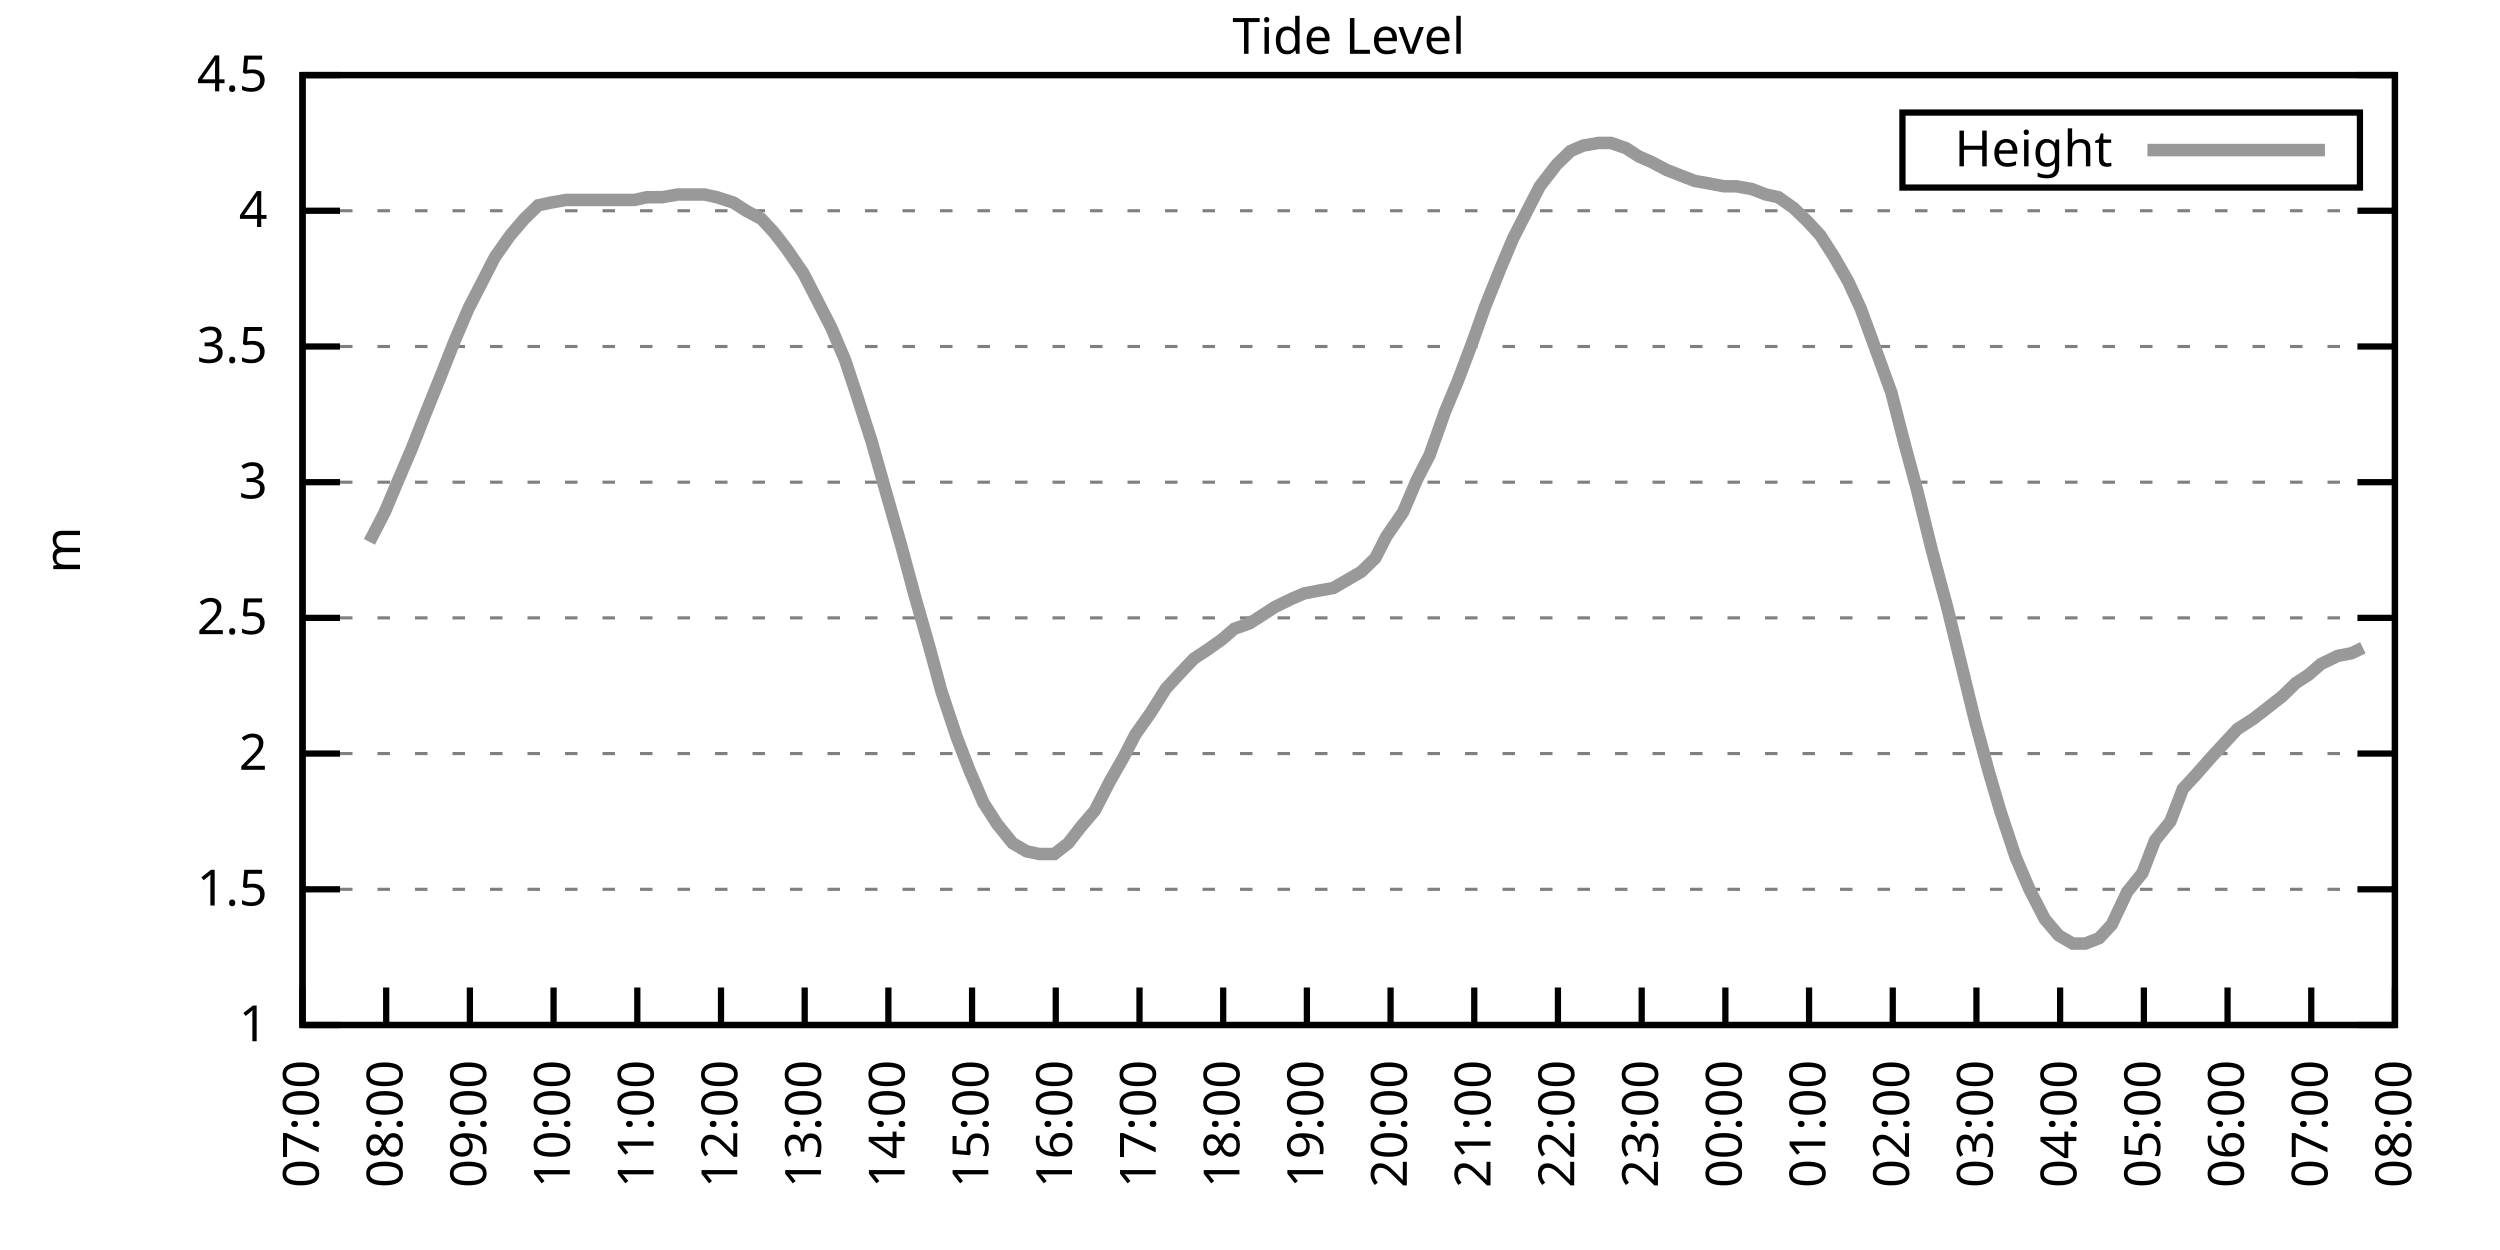
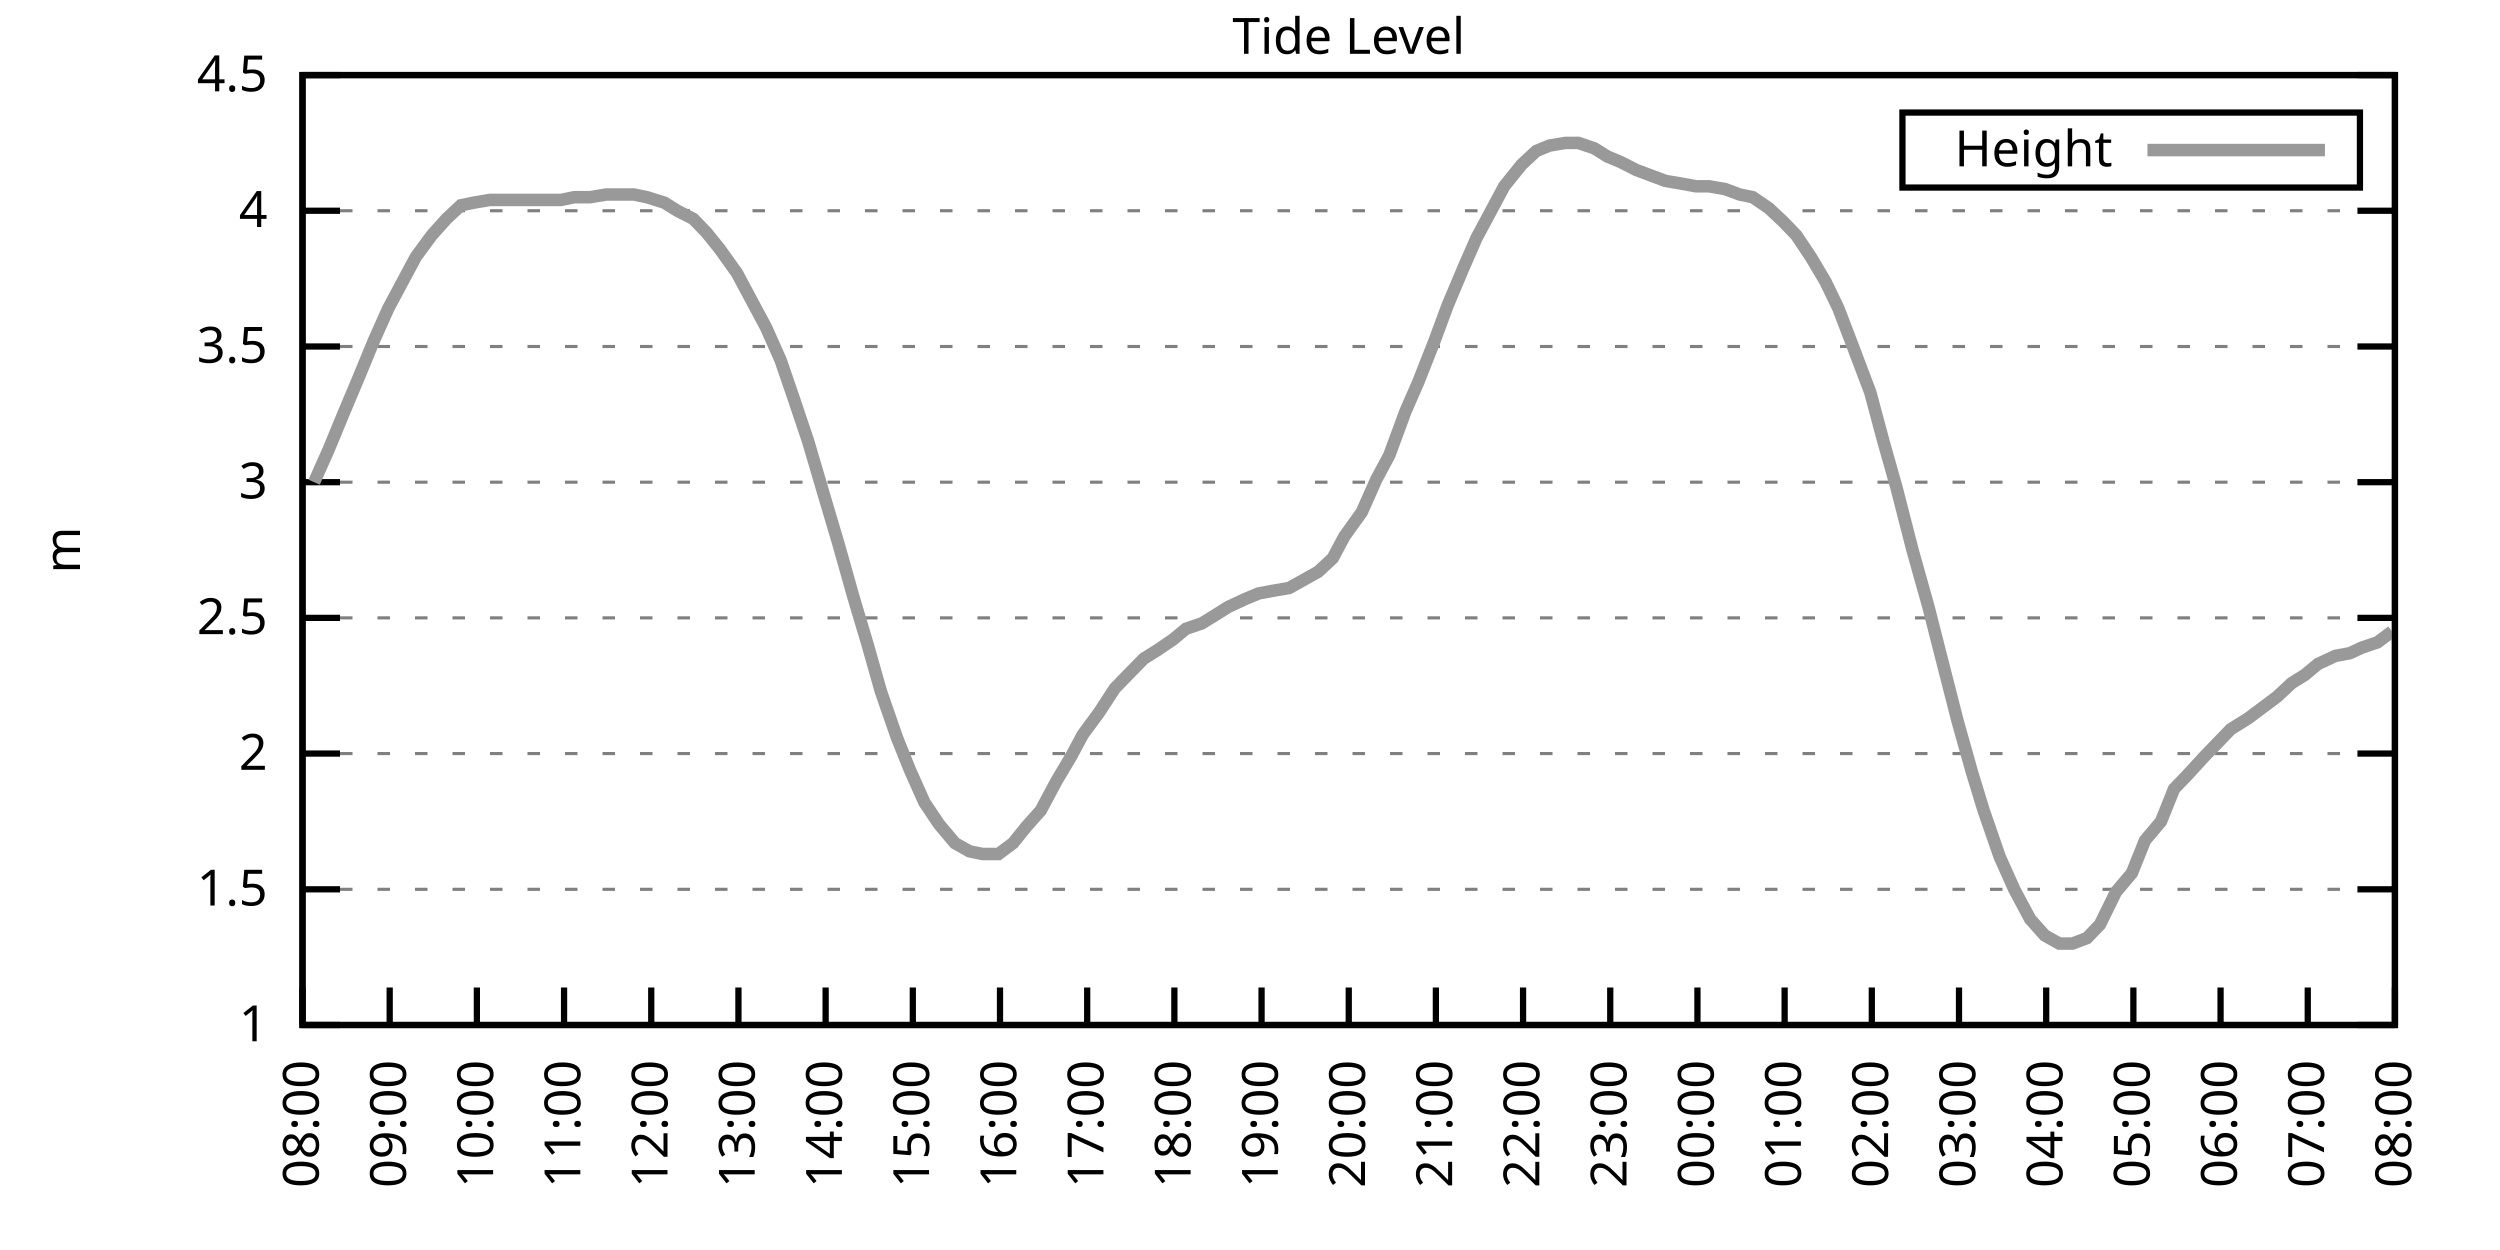
<svg xmlns="http://www.w3.org/2000/svg" xmlns:xlink="http://www.w3.org/1999/xlink" width="400" height="200" viewBox="0 0 400 200">
  <g id="gnuplot_canvas">
    <rect x="0" y="0" width="400" height="200" fill="none" />
    <defs>
      <circle id="gpDot" r="0.5" stroke-width="0.5" stroke="currentColor" />
      <path id="gpPt0" stroke-width="0.333" stroke="currentColor" d="M-1,0 h2 M0,-1 v2" />
      <path id="gpPt1" stroke-width="0.333" stroke="currentColor" d="M-1,-1 L1,1 M1,-1 L-1,1" />
      <path id="gpPt2" stroke-width="0.333" stroke="currentColor" d="M-1,0 L1,0 M0,-1 L0,1 M-1,-1 L1,1 M-1,1 L1,-1" />
      <rect id="gpPt3" stroke-width="0.333" stroke="currentColor" x="-1" y="-1" width="2" height="2" />
      <rect id="gpPt4" stroke-width="0.333" stroke="currentColor" fill="currentColor" x="-1" y="-1" width="2" height="2" />
      <circle id="gpPt5" stroke-width="0.333" stroke="currentColor" cx="0" cy="0" r="1" />
      <use xlink:href="#gpPt5" id="gpPt6" fill="currentColor" stroke="none" />
      <path id="gpPt7" stroke-width="0.333" stroke="currentColor" d="M0,-1.33 L-1.33,0.67 L1.33,0.67 z" />
      <use xlink:href="#gpPt7" id="gpPt8" fill="currentColor" stroke="none" />
      <use xlink:href="#gpPt7" id="gpPt9" stroke="currentColor" transform="rotate(180)" />
      <use xlink:href="#gpPt9" id="gpPt10" fill="currentColor" stroke="none" />
      <use xlink:href="#gpPt3" id="gpPt11" stroke="currentColor" transform="rotate(45)" />
      <use xlink:href="#gpPt11" id="gpPt12" fill="currentColor" stroke="none" />
      <path id="gpPt13" stroke-width="0.333" stroke="currentColor" d="M0,1.330 L1.265,0.411 L0.782,-1.067 L-0.782,-1.076 L-1.265,0.411 z" />
      <use xlink:href="#gpPt13" id="gpPt14" fill="currentColor" stroke="none" />
      <filter id="textbox" filterUnits="objectBoundingBox" x="0" y="0" height="1" width="1">
        <feFlood flood-color="white" flood-opacity="1" result="bgnd" />
        <feComposite in="SourceGraphic" in2="bgnd" operator="atop" />
      </filter>
      <filter id="greybox" filterUnits="objectBoundingBox" x="0" y="0" height="1" width="1">
        <feFlood flood-color="lightgrey" flood-opacity="1" result="grey" />
        <feComposite in="SourceGraphic" in2="grey" operator="atop" />
      </filter>
    </defs>
    <g fill="none" color="white" stroke="currentColor" stroke-width="1.00" stroke-linecap="butt" stroke-linejoin="miter">
</g>
    <g fill="none" color="black" stroke="currentColor" stroke-width="1.00" stroke-linecap="butt" stroke-linejoin="miter">
      <g stroke="none" shape-rendering="crispEdges">
        <polygon fill="rgb(255, 255, 255)" points="48.40,164.00 383.18,164.00 383.18,12.02 48.40,12.02 " />
      </g>
    </g>
    <g fill="none" color="black" stroke="currentColor" stroke-width="1.00" stroke-linecap="butt" stroke-linejoin="miter">
</g>
    <g fill="none" color="black" stroke="black" stroke-width="0.50" stroke-linecap="butt" stroke-linejoin="miter">
</g>
    <g fill="none" color="gray" stroke="currentColor" stroke-width="0.50" stroke-linecap="butt" stroke-linejoin="miter">
      <path stroke="gray" stroke-dasharray="2,4" class="gridline" d="M48.40,164.00 L383.19,164.00  " />
    </g>
    <g fill="none" color="gray" stroke="gray" stroke-width="1.00" stroke-linecap="butt" stroke-linejoin="miter">
</g>
    <g fill="none" color="black" stroke="currentColor" stroke-width="1.00" stroke-linecap="butt" stroke-linejoin="miter">
      <path stroke="black" d="M48.40,164.00 L54.40,164.00 M383.19,164.00 L377.19,164.00  " />
      <g transform="translate(42.80,166.60)" stroke="none" fill="black" font-family="Sans" font-size="8.00" text-anchor="end">
        <text>
          <tspan font-family="Sans"> 1</tspan>
        </text>
      </g>
    </g>
    <g fill="none" color="black" stroke="currentColor" stroke-width="1.00" stroke-linecap="butt" stroke-linejoin="miter">
</g>
    <g fill="none" color="black" stroke="black" stroke-width="0.50" stroke-linecap="butt" stroke-linejoin="miter">
</g>
    <g fill="none" color="gray" stroke="currentColor" stroke-width="0.50" stroke-linecap="butt" stroke-linejoin="miter">
      <path stroke="gray" stroke-dasharray="2,4" class="gridline" d="M48.40,142.29 L383.19,142.29  " />
    </g>
    <g fill="none" color="gray" stroke="gray" stroke-width="1.00" stroke-linecap="butt" stroke-linejoin="miter">
</g>
    <g fill="none" color="black" stroke="currentColor" stroke-width="1.00" stroke-linecap="butt" stroke-linejoin="miter">
      <path stroke="black" d="M48.40,142.29 L54.40,142.29 M383.19,142.29 L377.19,142.29  " />
      <g transform="translate(42.80,144.89)" stroke="none" fill="black" font-family="Sans" font-size="8.00" text-anchor="end">
        <text>
          <tspan font-family="Sans"> 1.5</tspan>
        </text>
      </g>
    </g>
    <g fill="none" color="black" stroke="currentColor" stroke-width="1.00" stroke-linecap="butt" stroke-linejoin="miter">
</g>
    <g fill="none" color="black" stroke="black" stroke-width="0.50" stroke-linecap="butt" stroke-linejoin="miter">
</g>
    <g fill="none" color="gray" stroke="currentColor" stroke-width="0.50" stroke-linecap="butt" stroke-linejoin="miter">
      <path stroke="gray" stroke-dasharray="2,4" class="gridline" d="M48.40,120.57 L383.19,120.57  " />
    </g>
    <g fill="none" color="gray" stroke="gray" stroke-width="1.00" stroke-linecap="butt" stroke-linejoin="miter">
</g>
    <g fill="none" color="black" stroke="currentColor" stroke-width="1.00" stroke-linecap="butt" stroke-linejoin="miter">
      <path stroke="black" d="M48.40,120.57 L54.40,120.57 M383.19,120.57 L377.19,120.57  " />
      <g transform="translate(42.80,123.17)" stroke="none" fill="black" font-family="Sans" font-size="8.00" text-anchor="end">
        <text>
          <tspan font-family="Sans"> 2</tspan>
        </text>
      </g>
    </g>
    <g fill="none" color="black" stroke="currentColor" stroke-width="1.00" stroke-linecap="butt" stroke-linejoin="miter">
</g>
    <g fill="none" color="black" stroke="black" stroke-width="0.50" stroke-linecap="butt" stroke-linejoin="miter">
</g>
    <g fill="none" color="gray" stroke="currentColor" stroke-width="0.50" stroke-linecap="butt" stroke-linejoin="miter">
      <path stroke="gray" stroke-dasharray="2,4" class="gridline" d="M48.40,98.86 L383.19,98.86  " />
    </g>
    <g fill="none" color="gray" stroke="gray" stroke-width="1.00" stroke-linecap="butt" stroke-linejoin="miter">
</g>
    <g fill="none" color="black" stroke="currentColor" stroke-width="1.00" stroke-linecap="butt" stroke-linejoin="miter">
      <path stroke="black" d="M48.40,98.86 L54.40,98.86 M383.19,98.86 L377.19,98.86  " />
      <g transform="translate(42.80,101.46)" stroke="none" fill="black" font-family="Sans" font-size="8.00" text-anchor="end">
        <text>
          <tspan font-family="Sans"> 2.5</tspan>
        </text>
      </g>
    </g>
    <g fill="none" color="black" stroke="currentColor" stroke-width="1.00" stroke-linecap="butt" stroke-linejoin="miter">
</g>
    <g fill="none" color="black" stroke="black" stroke-width="0.50" stroke-linecap="butt" stroke-linejoin="miter">
</g>
    <g fill="none" color="gray" stroke="currentColor" stroke-width="0.50" stroke-linecap="butt" stroke-linejoin="miter">
      <path stroke="gray" stroke-dasharray="2,4" class="gridline" d="M48.40,77.15 L383.19,77.15  " />
    </g>
    <g fill="none" color="gray" stroke="gray" stroke-width="1.00" stroke-linecap="butt" stroke-linejoin="miter">
</g>
    <g fill="none" color="black" stroke="currentColor" stroke-width="1.00" stroke-linecap="butt" stroke-linejoin="miter">
      <path stroke="black" d="M48.40,77.15 L54.40,77.15 M383.19,77.15 L377.19,77.15  " />
      <g transform="translate(42.80,79.75)" stroke="none" fill="black" font-family="Sans" font-size="8.00" text-anchor="end">
        <text>
          <tspan font-family="Sans"> 3</tspan>
        </text>
      </g>
    </g>
    <g fill="none" color="black" stroke="currentColor" stroke-width="1.00" stroke-linecap="butt" stroke-linejoin="miter">
</g>
    <g fill="none" color="black" stroke="black" stroke-width="0.50" stroke-linecap="butt" stroke-linejoin="miter">
</g>
    <g fill="none" color="gray" stroke="currentColor" stroke-width="0.50" stroke-linecap="butt" stroke-linejoin="miter">
      <path stroke="gray" stroke-dasharray="2,4" class="gridline" d="M48.40,55.44 L383.19,55.44  " />
    </g>
    <g fill="none" color="gray" stroke="gray" stroke-width="1.00" stroke-linecap="butt" stroke-linejoin="miter">
</g>
    <g fill="none" color="black" stroke="currentColor" stroke-width="1.00" stroke-linecap="butt" stroke-linejoin="miter">
      <path stroke="black" d="M48.40,55.44 L54.40,55.44 M383.19,55.44 L377.19,55.44  " />
      <g transform="translate(42.80,58.04)" stroke="none" fill="black" font-family="Sans" font-size="8.00" text-anchor="end">
        <text>
          <tspan font-family="Sans"> 3.5</tspan>
        </text>
      </g>
    </g>
    <g fill="none" color="black" stroke="currentColor" stroke-width="1.00" stroke-linecap="butt" stroke-linejoin="miter">
</g>
    <g fill="none" color="black" stroke="black" stroke-width="0.50" stroke-linecap="butt" stroke-linejoin="miter">
</g>
    <g fill="none" color="gray" stroke="currentColor" stroke-width="0.50" stroke-linecap="butt" stroke-linejoin="miter">
      <path stroke="gray" stroke-dasharray="2,4" class="gridline" d="M48.40,33.72 L383.19,33.72  " />
    </g>
    <g fill="none" color="gray" stroke="gray" stroke-width="1.00" stroke-linecap="butt" stroke-linejoin="miter">
</g>
    <g fill="none" color="black" stroke="currentColor" stroke-width="1.00" stroke-linecap="butt" stroke-linejoin="miter">
      <path stroke="black" d="M48.40,33.72 L54.40,33.72 M383.19,33.72 L377.19,33.72  " />
      <g transform="translate(42.80,36.32)" stroke="none" fill="black" font-family="Sans" font-size="8.00" text-anchor="end">
        <text>
          <tspan font-family="Sans"> 4</tspan>
        </text>
      </g>
    </g>
    <g fill="none" color="black" stroke="currentColor" stroke-width="1.00" stroke-linecap="butt" stroke-linejoin="miter">
</g>
    <g fill="none" color="black" stroke="black" stroke-width="0.50" stroke-linecap="butt" stroke-linejoin="miter">
</g>
    <g fill="none" color="gray" stroke="currentColor" stroke-width="0.50" stroke-linecap="butt" stroke-linejoin="miter">
      <path stroke="gray" stroke-dasharray="2,4" class="gridline" d="M48.40,12.01 L383.19,12.01  " />
    </g>
    <g fill="none" color="gray" stroke="gray" stroke-width="1.00" stroke-linecap="butt" stroke-linejoin="miter">
</g>
    <g fill="none" color="black" stroke="currentColor" stroke-width="1.00" stroke-linecap="butt" stroke-linejoin="miter">
      <path stroke="black" d="M48.40,12.01 L54.40,12.01 M383.19,12.01 L377.19,12.01  " />
      <g transform="translate(42.80,14.61)" stroke="none" fill="black" font-family="Sans" font-size="8.00" text-anchor="end">
        <text>
          <tspan font-family="Sans"> 4.5</tspan>
        </text>
      </g>
    </g>
    <g fill="none" color="black" stroke="currentColor" stroke-width="1.00" stroke-linecap="butt" stroke-linejoin="miter">
      <path stroke="black" d="M48.40,164.00 L48.40,158.00  " />
      <g transform="translate(51.00,169.60) rotate(270.00)" stroke="none" fill="black" font-family="Sans" font-size="8.00" text-anchor="end">
        <text>
-           <tspan font-family="Sans">07:00</tspan>
-         </text>
-       </g>
-     </g>
-     <g fill="none" color="black" stroke="currentColor" stroke-width="1.00" stroke-linecap="butt" stroke-linejoin="miter">
-       <path stroke="black" d="M61.79,164.00 L61.79,158.00  " />
-       <g transform="translate(64.39,169.60) rotate(270.00)" stroke="none" fill="black" font-family="Sans" font-size="8.00" text-anchor="end">
-         <text>
          <tspan font-family="Sans">08:00</tspan>
        </text>
      </g>
    </g>
    <g fill="none" color="black" stroke="currentColor" stroke-width="1.00" stroke-linecap="butt" stroke-linejoin="miter">
-       <path stroke="black" d="M75.18,164.00 L75.18,158.00  " />
-       <g transform="translate(77.78,169.60) rotate(270.00)" stroke="none" fill="black" font-family="Sans" font-size="8.00" text-anchor="end">
+       <path stroke="black" d="M62.35,164.00 L62.35,158.00  " />
+       <g transform="translate(64.95,169.60) rotate(270.00)" stroke="none" fill="black" font-family="Sans" font-size="8.00" text-anchor="end">
        <text>
          <tspan font-family="Sans">09:00</tspan>
        </text>
      </g>
    </g>
    <g fill="none" color="black" stroke="currentColor" stroke-width="1.00" stroke-linecap="butt" stroke-linejoin="miter">
-       <path stroke="black" d="M88.57,164.00 L88.57,158.00  " />
-       <g transform="translate(91.17,169.60) rotate(270.00)" stroke="none" fill="black" font-family="Sans" font-size="8.00" text-anchor="end">
+       <path stroke="black" d="M76.30,164.00 L76.30,158.00  " />
+       <g transform="translate(78.90,169.60) rotate(270.00)" stroke="none" fill="black" font-family="Sans" font-size="8.00" text-anchor="end">
        <text>
          <tspan font-family="Sans">10:00</tspan>
        </text>
      </g>
    </g>
    <g fill="none" color="black" stroke="currentColor" stroke-width="1.00" stroke-linecap="butt" stroke-linejoin="miter">
-       <path stroke="black" d="M101.97,164.00 L101.97,158.00  " />
-       <g transform="translate(104.57,169.60) rotate(270.00)" stroke="none" fill="black" font-family="Sans" font-size="8.00" text-anchor="end">
+       <path stroke="black" d="M90.25,164.00 L90.25,158.00  " />
+       <g transform="translate(92.85,169.60) rotate(270.00)" stroke="none" fill="black" font-family="Sans" font-size="8.00" text-anchor="end">
        <text>
          <tspan font-family="Sans">11:00</tspan>
        </text>
      </g>
    </g>
    <g fill="none" color="black" stroke="currentColor" stroke-width="1.00" stroke-linecap="butt" stroke-linejoin="miter">
-       <path stroke="black" d="M115.36,164.00 L115.36,158.00  " />
-       <g transform="translate(117.96,169.60) rotate(270.00)" stroke="none" fill="black" font-family="Sans" font-size="8.00" text-anchor="end">
+       <path stroke="black" d="M104.20,164.00 L104.20,158.00  " />
+       <g transform="translate(106.80,169.60) rotate(270.00)" stroke="none" fill="black" font-family="Sans" font-size="8.00" text-anchor="end">
        <text>
          <tspan font-family="Sans">12:00</tspan>
        </text>
      </g>
    </g>
    <g fill="none" color="black" stroke="currentColor" stroke-width="1.00" stroke-linecap="butt" stroke-linejoin="miter">
-       <path stroke="black" d="M128.75,164.00 L128.75,158.00  " />
-       <g transform="translate(131.35,169.60) rotate(270.00)" stroke="none" fill="black" font-family="Sans" font-size="8.00" text-anchor="end">
+       <path stroke="black" d="M118.15,164.00 L118.15,158.00  " />
+       <g transform="translate(120.75,169.60) rotate(270.00)" stroke="none" fill="black" font-family="Sans" font-size="8.00" text-anchor="end">
        <text>
          <tspan font-family="Sans">13:00</tspan>
        </text>
      </g>
    </g>
    <g fill="none" color="black" stroke="currentColor" stroke-width="1.00" stroke-linecap="butt" stroke-linejoin="miter">
-       <path stroke="black" d="M142.14,164.00 L142.14,158.00  " />
-       <g transform="translate(144.74,169.60) rotate(270.00)" stroke="none" fill="black" font-family="Sans" font-size="8.00" text-anchor="end">
+       <path stroke="black" d="M132.10,164.00 L132.10,158.00  " />
+       <g transform="translate(134.70,169.60) rotate(270.00)" stroke="none" fill="black" font-family="Sans" font-size="8.00" text-anchor="end">
        <text>
          <tspan font-family="Sans">14:00</tspan>
        </text>
      </g>
    </g>
    <g fill="none" color="black" stroke="currentColor" stroke-width="1.00" stroke-linecap="butt" stroke-linejoin="miter">
-       <path stroke="black" d="M155.53,164.00 L155.53,158.00  " />
-       <g transform="translate(158.13,169.60) rotate(270.00)" stroke="none" fill="black" font-family="Sans" font-size="8.00" text-anchor="end">
+       <path stroke="black" d="M146.05,164.00 L146.05,158.00  " />
+       <g transform="translate(148.65,169.60) rotate(270.00)" stroke="none" fill="black" font-family="Sans" font-size="8.00" text-anchor="end">
        <text>
          <tspan font-family="Sans">15:00</tspan>
        </text>
      </g>
    </g>
    <g fill="none" color="black" stroke="currentColor" stroke-width="1.00" stroke-linecap="butt" stroke-linejoin="miter">
-       <path stroke="black" d="M168.92,164.00 L168.92,158.00  " />
-       <g transform="translate(171.52,169.60) rotate(270.00)" stroke="none" fill="black" font-family="Sans" font-size="8.00" text-anchor="end">
+       <path stroke="black" d="M160.00,164.00 L160.00,158.00  " />
+       <g transform="translate(162.60,169.60) rotate(270.00)" stroke="none" fill="black" font-family="Sans" font-size="8.00" text-anchor="end">
        <text>
          <tspan font-family="Sans">16:00</tspan>
        </text>
      </g>
    </g>
    <g fill="none" color="black" stroke="currentColor" stroke-width="1.00" stroke-linecap="butt" stroke-linejoin="miter">
-       <path stroke="black" d="M182.32,164.00 L182.32,158.00  " />
-       <g transform="translate(184.92,169.60) rotate(270.00)" stroke="none" fill="black" font-family="Sans" font-size="8.00" text-anchor="end">
+       <path stroke="black" d="M173.95,164.00 L173.95,158.00  " />
+       <g transform="translate(176.55,169.60) rotate(270.00)" stroke="none" fill="black" font-family="Sans" font-size="8.00" text-anchor="end">
        <text>
          <tspan font-family="Sans">17:00</tspan>
        </text>
      </g>
    </g>
    <g fill="none" color="black" stroke="currentColor" stroke-width="1.00" stroke-linecap="butt" stroke-linejoin="miter">
-       <path stroke="black" d="M195.71,164.00 L195.71,158.00  " />
-       <g transform="translate(198.31,169.60) rotate(270.00)" stroke="none" fill="black" font-family="Sans" font-size="8.00" text-anchor="end">
+       <path stroke="black" d="M187.90,164.00 L187.90,158.00  " />
+       <g transform="translate(190.50,169.60) rotate(270.00)" stroke="none" fill="black" font-family="Sans" font-size="8.00" text-anchor="end">
        <text>
          <tspan font-family="Sans">18:00</tspan>
        </text>
      </g>
    </g>
    <g fill="none" color="black" stroke="currentColor" stroke-width="1.00" stroke-linecap="butt" stroke-linejoin="miter">
-       <path stroke="black" d="M209.10,164.00 L209.10,158.00  " />
-       <g transform="translate(211.70,169.60) rotate(270.00)" stroke="none" fill="black" font-family="Sans" font-size="8.00" text-anchor="end">
+       <path stroke="black" d="M201.85,164.00 L201.85,158.00  " />
+       <g transform="translate(204.45,169.60) rotate(270.00)" stroke="none" fill="black" font-family="Sans" font-size="8.00" text-anchor="end">
        <text>
          <tspan font-family="Sans">19:00</tspan>
        </text>
      </g>
    </g>
    <g fill="none" color="black" stroke="currentColor" stroke-width="1.00" stroke-linecap="butt" stroke-linejoin="miter">
-       <path stroke="black" d="M222.49,164.00 L222.49,158.00  " />
-       <g transform="translate(225.09,169.60) rotate(270.00)" stroke="none" fill="black" font-family="Sans" font-size="8.00" text-anchor="end">
+       <path stroke="black" d="M215.80,164.00 L215.80,158.00  " />
+       <g transform="translate(218.40,169.60) rotate(270.00)" stroke="none" fill="black" font-family="Sans" font-size="8.00" text-anchor="end">
        <text>
          <tspan font-family="Sans">20:00</tspan>
        </text>
      </g>
    </g>
    <g fill="none" color="black" stroke="currentColor" stroke-width="1.00" stroke-linecap="butt" stroke-linejoin="miter">
-       <path stroke="black" d="M235.88,164.00 L235.88,158.00  " />
-       <g transform="translate(238.48,169.60) rotate(270.00)" stroke="none" fill="black" font-family="Sans" font-size="8.00" text-anchor="end">
+       <path stroke="black" d="M229.74,164.00 L229.74,158.00  " />
+       <g transform="translate(232.34,169.60) rotate(270.00)" stroke="none" fill="black" font-family="Sans" font-size="8.00" text-anchor="end">
        <text>
          <tspan font-family="Sans">21:00</tspan>
        </text>
      </g>
    </g>
    <g fill="none" color="black" stroke="currentColor" stroke-width="1.00" stroke-linecap="butt" stroke-linejoin="miter">
-       <path stroke="black" d="M249.27,164.00 L249.27,158.00  " />
-       <g transform="translate(251.87,169.60) rotate(270.00)" stroke="none" fill="black" font-family="Sans" font-size="8.00" text-anchor="end">
+       <path stroke="black" d="M243.69,164.00 L243.69,158.00  " />
+       <g transform="translate(246.29,169.60) rotate(270.00)" stroke="none" fill="black" font-family="Sans" font-size="8.00" text-anchor="end">
        <text>
          <tspan font-family="Sans">22:00</tspan>
        </text>
      </g>
    </g>
    <g fill="none" color="black" stroke="currentColor" stroke-width="1.00" stroke-linecap="butt" stroke-linejoin="miter">
-       <path stroke="black" d="M262.67,164.00 L262.67,158.00  " />
-       <g transform="translate(265.27,169.60) rotate(270.00)" stroke="none" fill="black" font-family="Sans" font-size="8.00" text-anchor="end">
+       <path stroke="black" d="M257.64,164.00 L257.64,158.00  " />
+       <g transform="translate(260.24,169.60) rotate(270.00)" stroke="none" fill="black" font-family="Sans" font-size="8.00" text-anchor="end">
        <text>
          <tspan font-family="Sans">23:00</tspan>
        </text>
      </g>
    </g>
    <g fill="none" color="black" stroke="currentColor" stroke-width="1.00" stroke-linecap="butt" stroke-linejoin="miter">
-       <path stroke="black" d="M276.06,164.00 L276.06,158.00  " />
-       <g transform="translate(278.66,169.60) rotate(270.00)" stroke="none" fill="black" font-family="Sans" font-size="8.00" text-anchor="end">
+       <path stroke="black" d="M271.59,164.00 L271.59,158.00  " />
+       <g transform="translate(274.19,169.60) rotate(270.00)" stroke="none" fill="black" font-family="Sans" font-size="8.00" text-anchor="end">
        <text>
          <tspan font-family="Sans">00:00</tspan>
        </text>
      </g>
    </g>
    <g fill="none" color="black" stroke="currentColor" stroke-width="1.00" stroke-linecap="butt" stroke-linejoin="miter">
-       <path stroke="black" d="M289.45,164.00 L289.45,158.00  " />
-       <g transform="translate(292.05,169.60) rotate(270.00)" stroke="none" fill="black" font-family="Sans" font-size="8.00" text-anchor="end">
+       <path stroke="black" d="M285.54,164.00 L285.54,158.00  " />
+       <g transform="translate(288.14,169.60) rotate(270.00)" stroke="none" fill="black" font-family="Sans" font-size="8.00" text-anchor="end">
        <text>
          <tspan font-family="Sans">01:00</tspan>
        </text>
      </g>
    </g>
    <g fill="none" color="black" stroke="currentColor" stroke-width="1.00" stroke-linecap="butt" stroke-linejoin="miter">
-       <path stroke="black" d="M302.84,164.00 L302.84,158.00  " />
-       <g transform="translate(305.44,169.60) rotate(270.00)" stroke="none" fill="black" font-family="Sans" font-size="8.00" text-anchor="end">
+       <path stroke="black" d="M299.49,164.00 L299.49,158.00  " />
+       <g transform="translate(302.09,169.60) rotate(270.00)" stroke="none" fill="black" font-family="Sans" font-size="8.00" text-anchor="end">
        <text>
          <tspan font-family="Sans">02:00</tspan>
        </text>
      </g>
    </g>
    <g fill="none" color="black" stroke="currentColor" stroke-width="1.00" stroke-linecap="butt" stroke-linejoin="miter">
-       <path stroke="black" d="M316.23,164.00 L316.23,158.00  " />
-       <g transform="translate(318.83,169.60) rotate(270.00)" stroke="none" fill="black" font-family="Sans" font-size="8.00" text-anchor="end">
+       <path stroke="black" d="M313.44,164.00 L313.44,158.00  " />
+       <g transform="translate(316.04,169.60) rotate(270.00)" stroke="none" fill="black" font-family="Sans" font-size="8.00" text-anchor="end">
        <text>
          <tspan font-family="Sans">03:00</tspan>
        </text>
      </g>
    </g>
    <g fill="none" color="black" stroke="currentColor" stroke-width="1.00" stroke-linecap="butt" stroke-linejoin="miter">
-       <path stroke="black" d="M329.62,164.00 L329.62,158.00  " />
-       <g transform="translate(332.22,169.60) rotate(270.00)" stroke="none" fill="black" font-family="Sans" font-size="8.00" text-anchor="end">
+       <path stroke="black" d="M327.39,164.00 L327.39,158.00  " />
+       <g transform="translate(329.99,169.60) rotate(270.00)" stroke="none" fill="black" font-family="Sans" font-size="8.00" text-anchor="end">
        <text>
          <tspan font-family="Sans">04:00</tspan>
        </text>
      </g>
    </g>
    <g fill="none" color="black" stroke="currentColor" stroke-width="1.00" stroke-linecap="butt" stroke-linejoin="miter">
-       <path stroke="black" d="M343.02,164.00 L343.02,158.00  " />
-       <g transform="translate(345.62,169.60) rotate(270.00)" stroke="none" fill="black" font-family="Sans" font-size="8.00" text-anchor="end">
+       <path stroke="black" d="M341.34,164.00 L341.34,158.00  " />
+       <g transform="translate(343.94,169.60) rotate(270.00)" stroke="none" fill="black" font-family="Sans" font-size="8.00" text-anchor="end">
        <text>
          <tspan font-family="Sans">05:00</tspan>
        </text>
      </g>
    </g>
    <g fill="none" color="black" stroke="currentColor" stroke-width="1.00" stroke-linecap="butt" stroke-linejoin="miter">
-       <path stroke="black" d="M356.41,164.00 L356.41,158.00  " />
-       <g transform="translate(359.01,169.60) rotate(270.00)" stroke="none" fill="black" font-family="Sans" font-size="8.00" text-anchor="end">
+       <path stroke="black" d="M355.29,164.00 L355.29,158.00  " />
+       <g transform="translate(357.89,169.60) rotate(270.00)" stroke="none" fill="black" font-family="Sans" font-size="8.00" text-anchor="end">
        <text>
          <tspan font-family="Sans">06:00</tspan>
        </text>
      </g>
    </g>
    <g fill="none" color="black" stroke="currentColor" stroke-width="1.00" stroke-linecap="butt" stroke-linejoin="miter">
-       <path stroke="black" d="M369.80,164.00 L369.80,158.00  " />
-       <g transform="translate(372.40,169.60) rotate(270.00)" stroke="none" fill="black" font-family="Sans" font-size="8.00" text-anchor="end">
+       <path stroke="black" d="M369.24,164.00 L369.24,158.00  " />
+       <g transform="translate(371.84,169.60) rotate(270.00)" stroke="none" fill="black" font-family="Sans" font-size="8.00" text-anchor="end">
        <text>
          <tspan font-family="Sans">07:00</tspan>
        </text>
      </g>
    </g>
    <g fill="none" color="black" stroke="currentColor" stroke-width="1.00" stroke-linecap="butt" stroke-linejoin="miter">
      <path stroke="black" d="M383.19,164.00 L383.19,158.00  " />
      <g transform="translate(385.79,169.60) rotate(270.00)" stroke="none" fill="black" font-family="Sans" font-size="8.00" text-anchor="end">
        <text>
          <tspan font-family="Sans">08:00</tspan>
        </text>
      </g>
    </g>
    <g fill="none" color="black" stroke="currentColor" stroke-width="1.00" stroke-linecap="butt" stroke-linejoin="miter">
</g>
    <g fill="none" color="black" stroke="currentColor" stroke-width="1.00" stroke-linecap="butt" stroke-linejoin="miter">
      <path stroke="black" d="M48.40,12.01 L48.40,164.00 L383.19,164.00 L383.19,12.01 L48.40,12.01 Z  " />
    </g>
    <g fill="none" color="black" stroke="currentColor" stroke-width="1.00" stroke-linecap="butt" stroke-linejoin="miter">
</g>
    <g fill="none" color="black" stroke="currentColor" stroke-width="1.00" stroke-linecap="butt" stroke-linejoin="miter">
      <path stroke="black" d="M304.39,30.01 L304.39,18.01 L377.59,18.01 L377.59,30.01 L304.39,30.01 Z  " />
    </g>
    <g id="Tide_level_plot_1">
      <g fill="none" color="white" stroke="black" stroke-width="2.00" stroke-linecap="butt" stroke-linejoin="miter">
</g>
      <g fill="none" color="black" stroke="currentColor" stroke-width="2.00" stroke-linecap="butt" stroke-linejoin="miter">
        <g transform="translate(337.99,26.61)" stroke="none" fill="black" font-family="Sans" font-size="8.00" text-anchor="end">
          <text>
            <tspan font-family="Sans">Height</tspan>
          </text>
        </g>
      </g>
      <g fill="none" color="black" stroke="currentColor" stroke-width="2.00" stroke-linecap="butt" stroke-linejoin="miter">
-         <path stroke="rgb(153, 153, 153)" d="M343.59,24.01 L371.99,24.01 M59.11,86.70 L61.57,81.93 L63.58,77.15 L65.81,71.94 L68.04,66.29 L70.50,60.21   L72.73,54.57 L74.96,49.36 L76.97,45.45 L79.20,41.11 L81.66,37.63 L83.89,35.03 L86.12,32.85 L88.13,32.42   L90.58,31.99 L92.82,31.99 L94.82,31.99 L97.06,31.99 L99.29,31.99 L101.52,31.99 L103.53,31.55 L105.98,31.55   L108.44,31.12 L110.45,31.12 L112.68,31.12 L114.69,31.55 L117.37,32.42 L119.38,33.72 L121.83,35.03 L123.84,37.20   L125.85,39.80 L128.53,43.71 L130.54,47.62 L132.99,52.40 L135.22,57.61 L137.23,63.69 L139.46,70.63 L141.92,79.32   L144.15,87.14 L146.38,95.39 L148.61,103.20 L150.62,110.59 L153.08,117.97 L155.09,123.18 L157.32,128.39 L159.55,131.86   L162.01,134.90 L164.24,136.21 L166.25,136.64 L168.70,136.64 L170.93,134.90 L172.94,132.30 L175.17,129.69 L177.63,124.92   L179.86,121.01 L181.65,117.53 L184.10,114.06 L186.56,110.15 L188.57,107.98 L191.02,105.38 L193.03,104.07 L195.48,102.34   L197.49,100.60 L199.95,99.73 L201.96,98.43 L203.97,97.12 L206.64,95.82 L208.65,94.95 L210.88,94.52 L213.34,94.08   L215.57,92.78 L217.80,91.48 L220.04,89.31 L221.82,85.83 L224.50,81.93 L226.73,76.71 L228.74,72.81 L231.20,65.86   L233.20,61.08 L235.66,54.57 L237.67,48.92 L240.12,42.84 L242.13,38.07 L244.36,33.72 L246.37,29.81 L249.05,26.34   L251.28,24.17 L253.29,23.30 L255.75,22.87 L257.76,22.87 L260.21,23.73 L262.22,25.04 L264.23,25.91 L266.68,27.21   L268.92,28.08 L271.15,28.95 L273.60,29.38 L275.83,29.81 L277.84,29.81 L280.30,30.25 L282.53,31.12 L284.54,31.55   L286.99,33.29 L289.23,35.46 L291.23,37.63 L293.47,41.11 L295.70,45.01 L297.71,49.36 L299.94,55.44 L302.62,62.82   L304.63,70.63 L306.63,78.02 L309.09,88.00 L311.54,97.12 L313.78,106.24 L316.01,115.36 L318.24,123.61 L320.03,129.69   L322.48,137.08 L324.71,142.29 L327.17,147.06 L329.40,149.67 L331.63,150.97 L333.64,150.97 L335.87,150.10 L337.88,147.93   L340.34,142.72 L342.79,139.68 L344.80,134.47 L347.26,131.43 L349.26,126.22 L351.27,124.05 L353.95,121.01 L355.96,118.84   L357.97,116.67 L360.65,114.93 L365.11,111.45 L367.34,109.28 L369.35,107.98 L371.36,106.24 L374.04,104.94 L376.27,104.51   L378.06,103.64  " />
+         <path stroke="rgb(153, 153, 153)" d="M343.59,24.01 L371.99,24.01 M50.26,77.15 L52.58,71.94 L54.91,66.29 L57.47,60.21 L59.79,54.57 L62.12,49.36   L64.21,45.45 L66.53,41.11 L69.09,37.63 L71.42,35.03 L73.74,32.85 L75.83,32.42 L78.39,31.99 L80.72,31.99   L82.81,31.99 L85.13,31.99 L87.46,31.99 L89.78,31.99 L91.88,31.55 L94.43,31.55 L96.99,31.12 L99.08,31.12   L101.41,31.12 L103.50,31.55 L106.29,32.42 L108.38,33.72 L110.94,35.03 L113.03,37.20 L115.13,39.80 L117.92,43.71   L120.01,47.62 L122.57,52.40 L124.89,57.61 L126.98,63.69 L129.31,70.63 L131.87,79.32 L134.19,87.14 L136.51,95.39   L138.84,103.20 L140.93,110.59 L143.49,117.97 L145.58,123.18 L147.91,128.39 L150.23,131.86 L152.79,134.90 L155.11,136.21   L157.21,136.64 L159.76,136.64 L162.09,134.90 L164.18,132.30 L166.51,129.69 L169.06,124.92 L171.39,121.01 L173.25,117.53   L175.81,114.06 L178.36,110.15 L180.46,107.98 L183.01,105.38 L185.11,104.07 L187.66,102.34 L189.76,100.60 L192.31,99.73   L194.41,98.43 L196.50,97.12 L199.29,95.82 L201.38,94.95 L203.71,94.52 L206.26,94.08 L208.59,92.78 L210.91,91.48   L213.24,89.31 L215.10,85.83 L217.89,81.93 L220.21,76.71 L222.30,72.81 L224.86,65.86 L226.95,61.08 L229.51,54.57   L231.60,48.92 L234.16,42.84 L236.25,38.07 L238.58,33.72 L240.67,29.81 L243.46,26.34 L245.79,24.17 L247.88,23.30   L250.44,22.87 L252.53,22.87 L255.09,23.73 L257.18,25.04 L259.27,25.91 L261.83,27.21 L264.15,28.08 L266.48,28.95   L269.04,29.38 L271.36,29.81 L273.45,29.81 L276.01,30.25 L278.34,31.12 L280.43,31.55 L282.99,33.29 L285.31,35.46   L287.40,37.63 L289.73,41.11 L292.05,45.01 L294.15,49.36 L296.47,55.44 L299.26,62.82 L301.35,70.63 L303.44,78.02   L306.00,88.00 L308.56,97.12 L310.88,106.24 L313.21,115.36 L315.53,123.61 L317.39,129.69 L319.95,137.08 L322.28,142.29   L324.83,147.06 L327.16,149.67 L329.48,150.97 L331.58,150.97 L333.90,150.10 L335.99,147.93 L338.55,142.72 L341.11,139.68   L343.20,134.47 L345.76,131.43 L347.85,126.22 L349.94,124.05 L352.73,121.01 L354.83,118.84 L356.92,116.67 L359.71,114.93   L364.36,111.45 L366.68,109.28 L368.78,107.98 L370.87,106.24 L373.66,104.94 L375.98,104.51 L377.84,103.64 L380.40,102.77   L382.73,101.03  " />
      </g>
    </g>
    <g fill="none" color="black" stroke="currentColor" stroke-width="2.00" stroke-linecap="butt" stroke-linejoin="miter">
</g>
    <g fill="none" color="black" stroke="black" stroke-width="1.00" stroke-linecap="butt" stroke-linejoin="miter">
</g>
    <g fill="none" color="black" stroke="currentColor" stroke-width="1.00" stroke-linecap="butt" stroke-linejoin="miter">
      <path stroke="black" d="M48.40,12.01 L48.40,164.00 L383.19,164.00 L383.19,12.01 L48.40,12.01 Z  " />
      <g transform="translate(12.80,88.01) rotate(270.00)" stroke="none" fill="black" font-family="Sans" font-size="8.00" text-anchor="middle">
        <text>
          <tspan font-family="Sans">m</tspan>
        </text>
      </g>
    </g>
    <g fill="none" color="black" stroke="currentColor" stroke-width="1.00" stroke-linecap="butt" stroke-linejoin="miter">
</g>
    <g fill="none" color="black" stroke="currentColor" stroke-width="1.00" stroke-linecap="butt" stroke-linejoin="miter">
      <g transform="translate(215.79,8.61)" stroke="none" fill="black" font-family="Sans" font-size="8.00" text-anchor="middle">
        <text>
          <tspan font-family="Sans">Tide Level</tspan>
        </text>
      </g>
    </g>
    <g fill="none" color="black" stroke="currentColor" stroke-width="1.00" stroke-linecap="butt" stroke-linejoin="miter">
</g>
  </g>
</svg>
